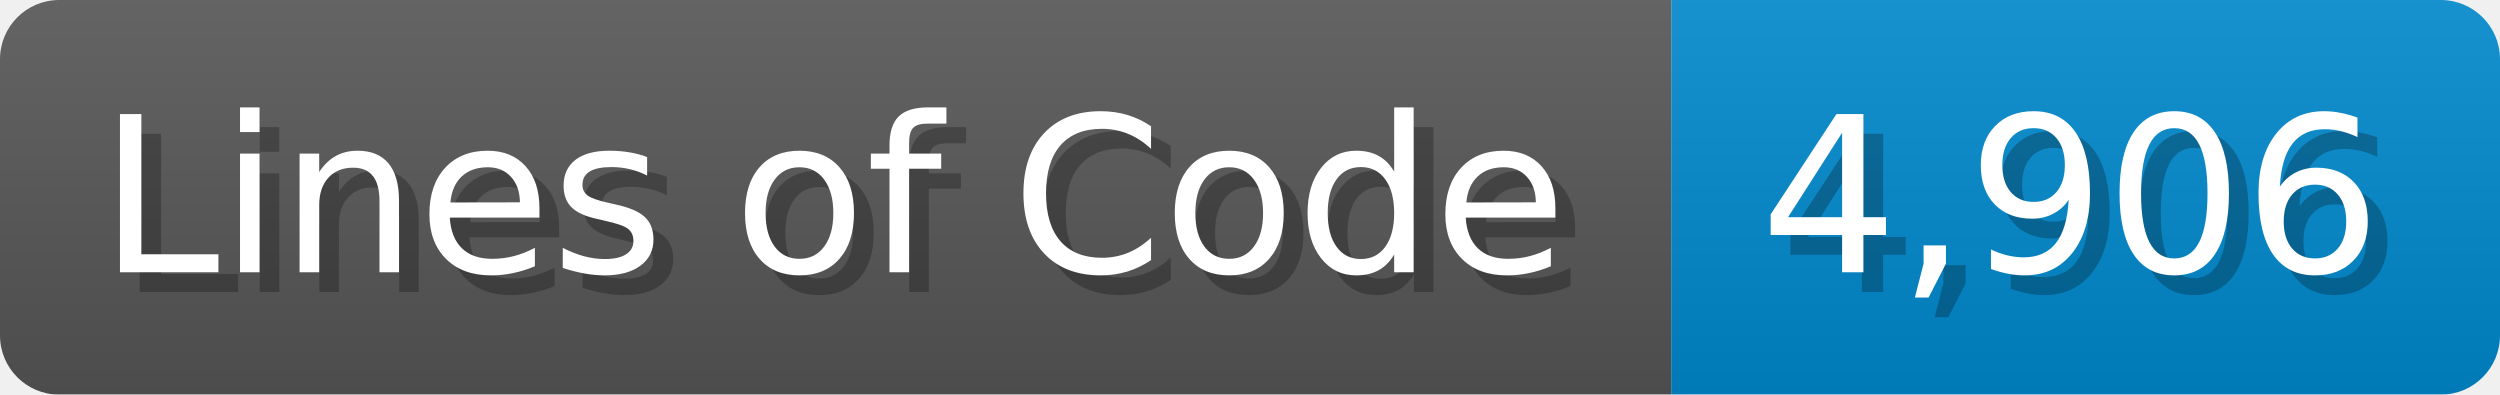
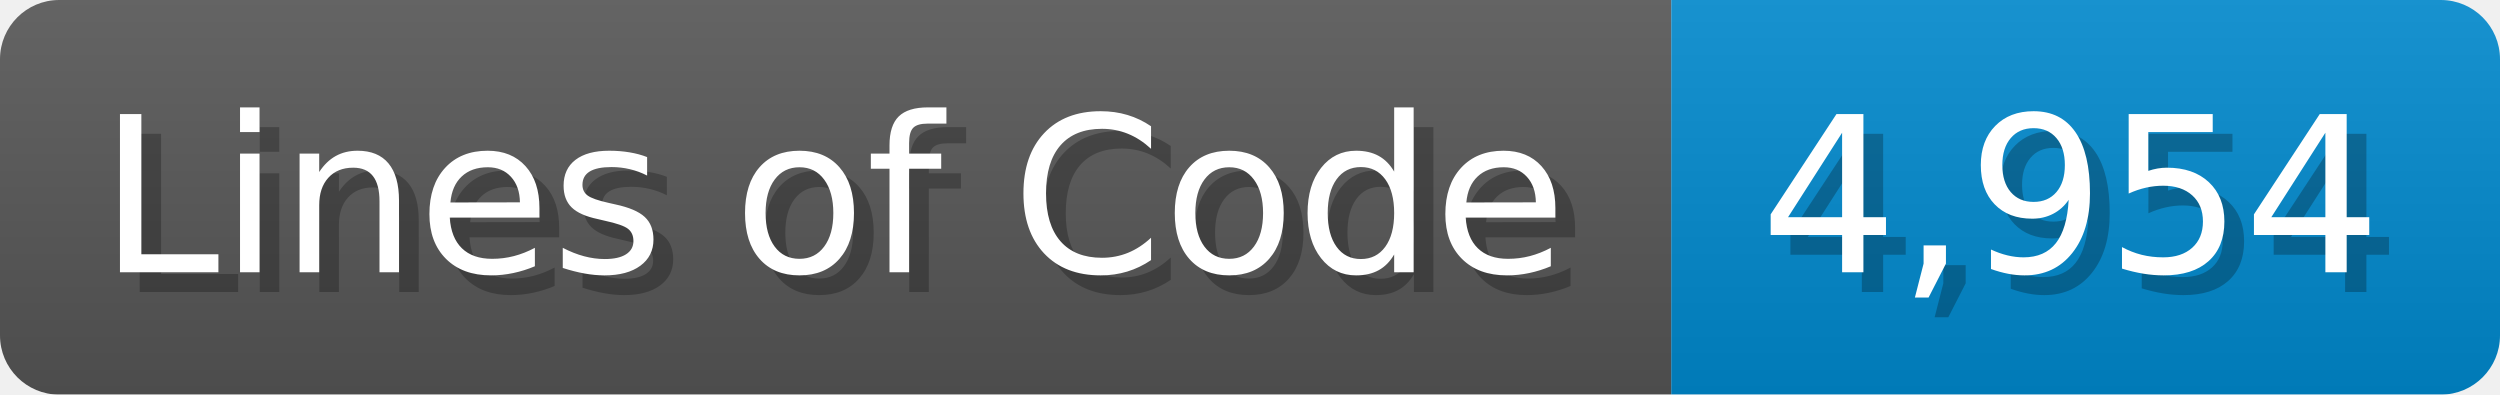
<svg xmlns="http://www.w3.org/2000/svg" width="126.7" height="20" viewBox="0 0 1267 200">
  <linearGradient id="a" x2="0" y2="100%">
    <stop offset="0" stop-opacity=".1" stop-color="#EEE" />
    <stop offset="1" stop-opacity=".1" />
  </linearGradient>
  <mask id="m">
    <rect width="1267" height="200" rx="30" fill="#FFF" />
  </mask>
  <g mask="url(#m)">
    <rect width="847" height="200" fill="#555" />
    <rect width="420" height="200" fill="#08C" x="847" />
    <rect width="1267" height="200" fill="url(#a)" />
  </g>
  <g fill="#fff" text-anchor="start" font-family="Verdana,DejaVu Sans,sans-serif" font-size="110">
    <text x="60" y="148" textLength="747" fill="#000" opacity="0.25">Lines of Code</text>
    <text x="50" y="138" textLength="747">Lines of Code</text>
-     <text x="902" y="148" textLength="320" fill="#000" opacity="0.25">4,906</text>
-     <text x="892" y="138" textLength="320">4,906</text>
+     <text x="902" y="148" textLength="320" fill="#000" opacity="0.25">4,954</text>
+     <text x="892" y="138" textLength="320">4,954</text>
  </g>
</svg>
